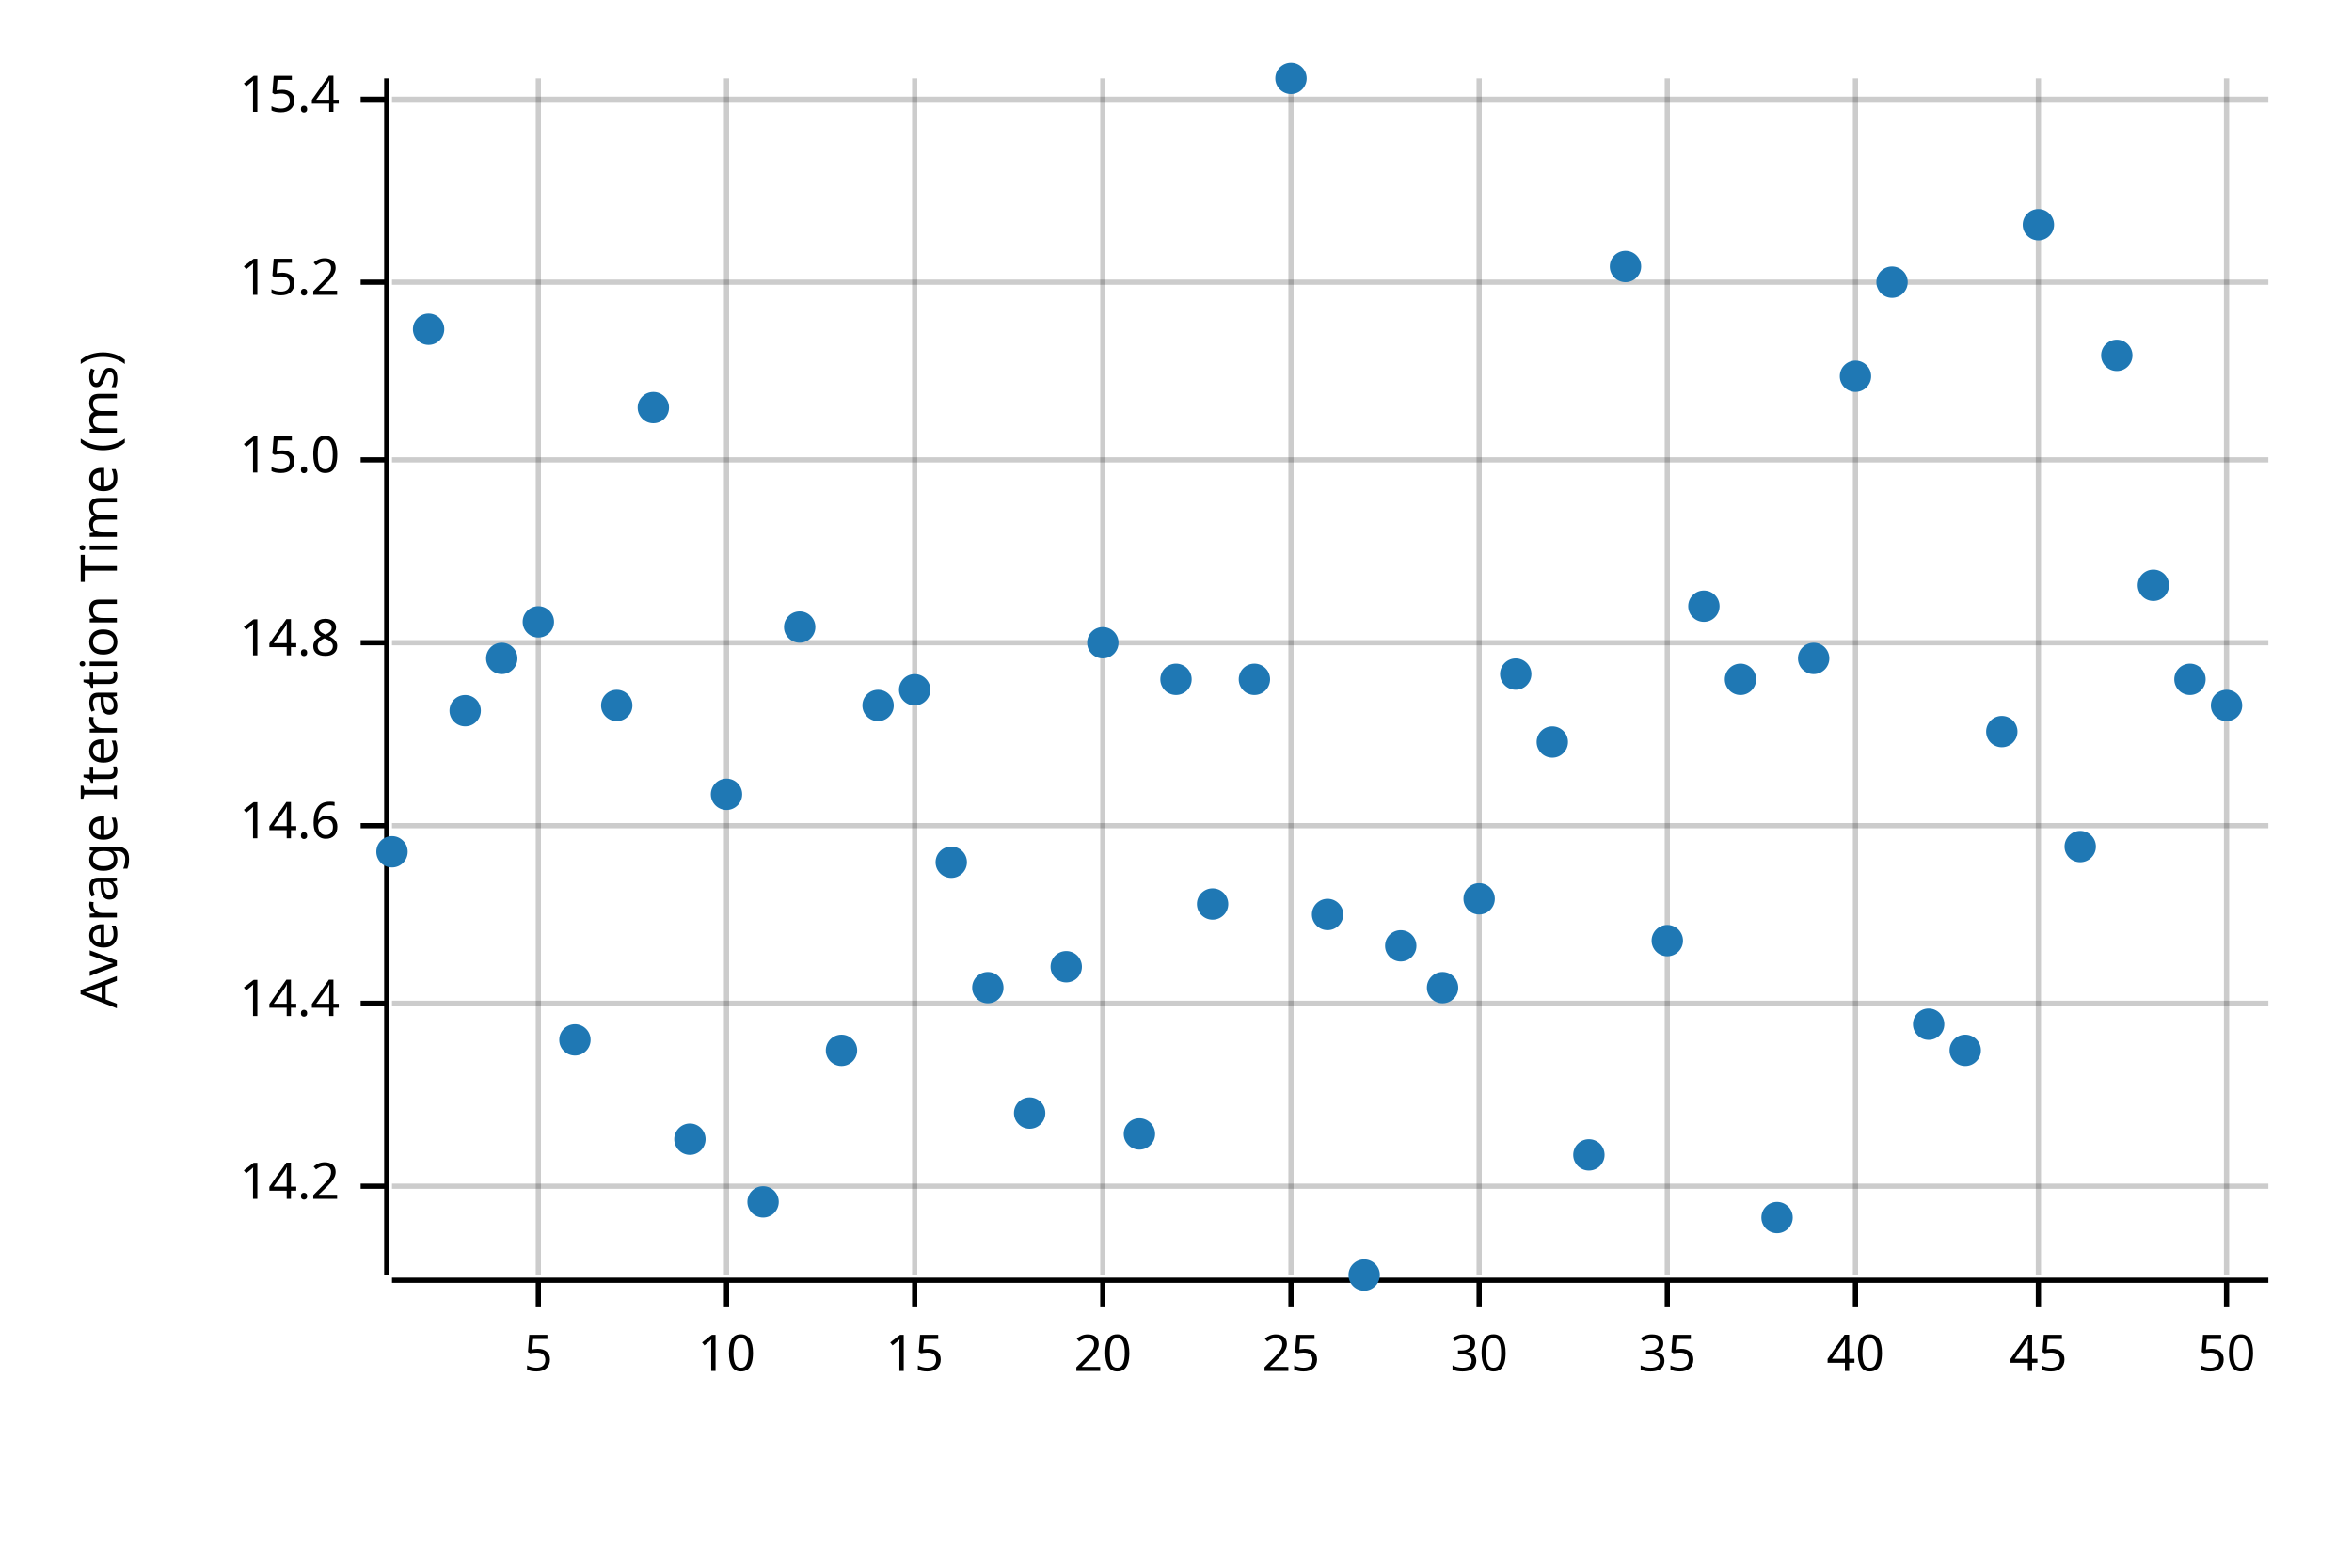
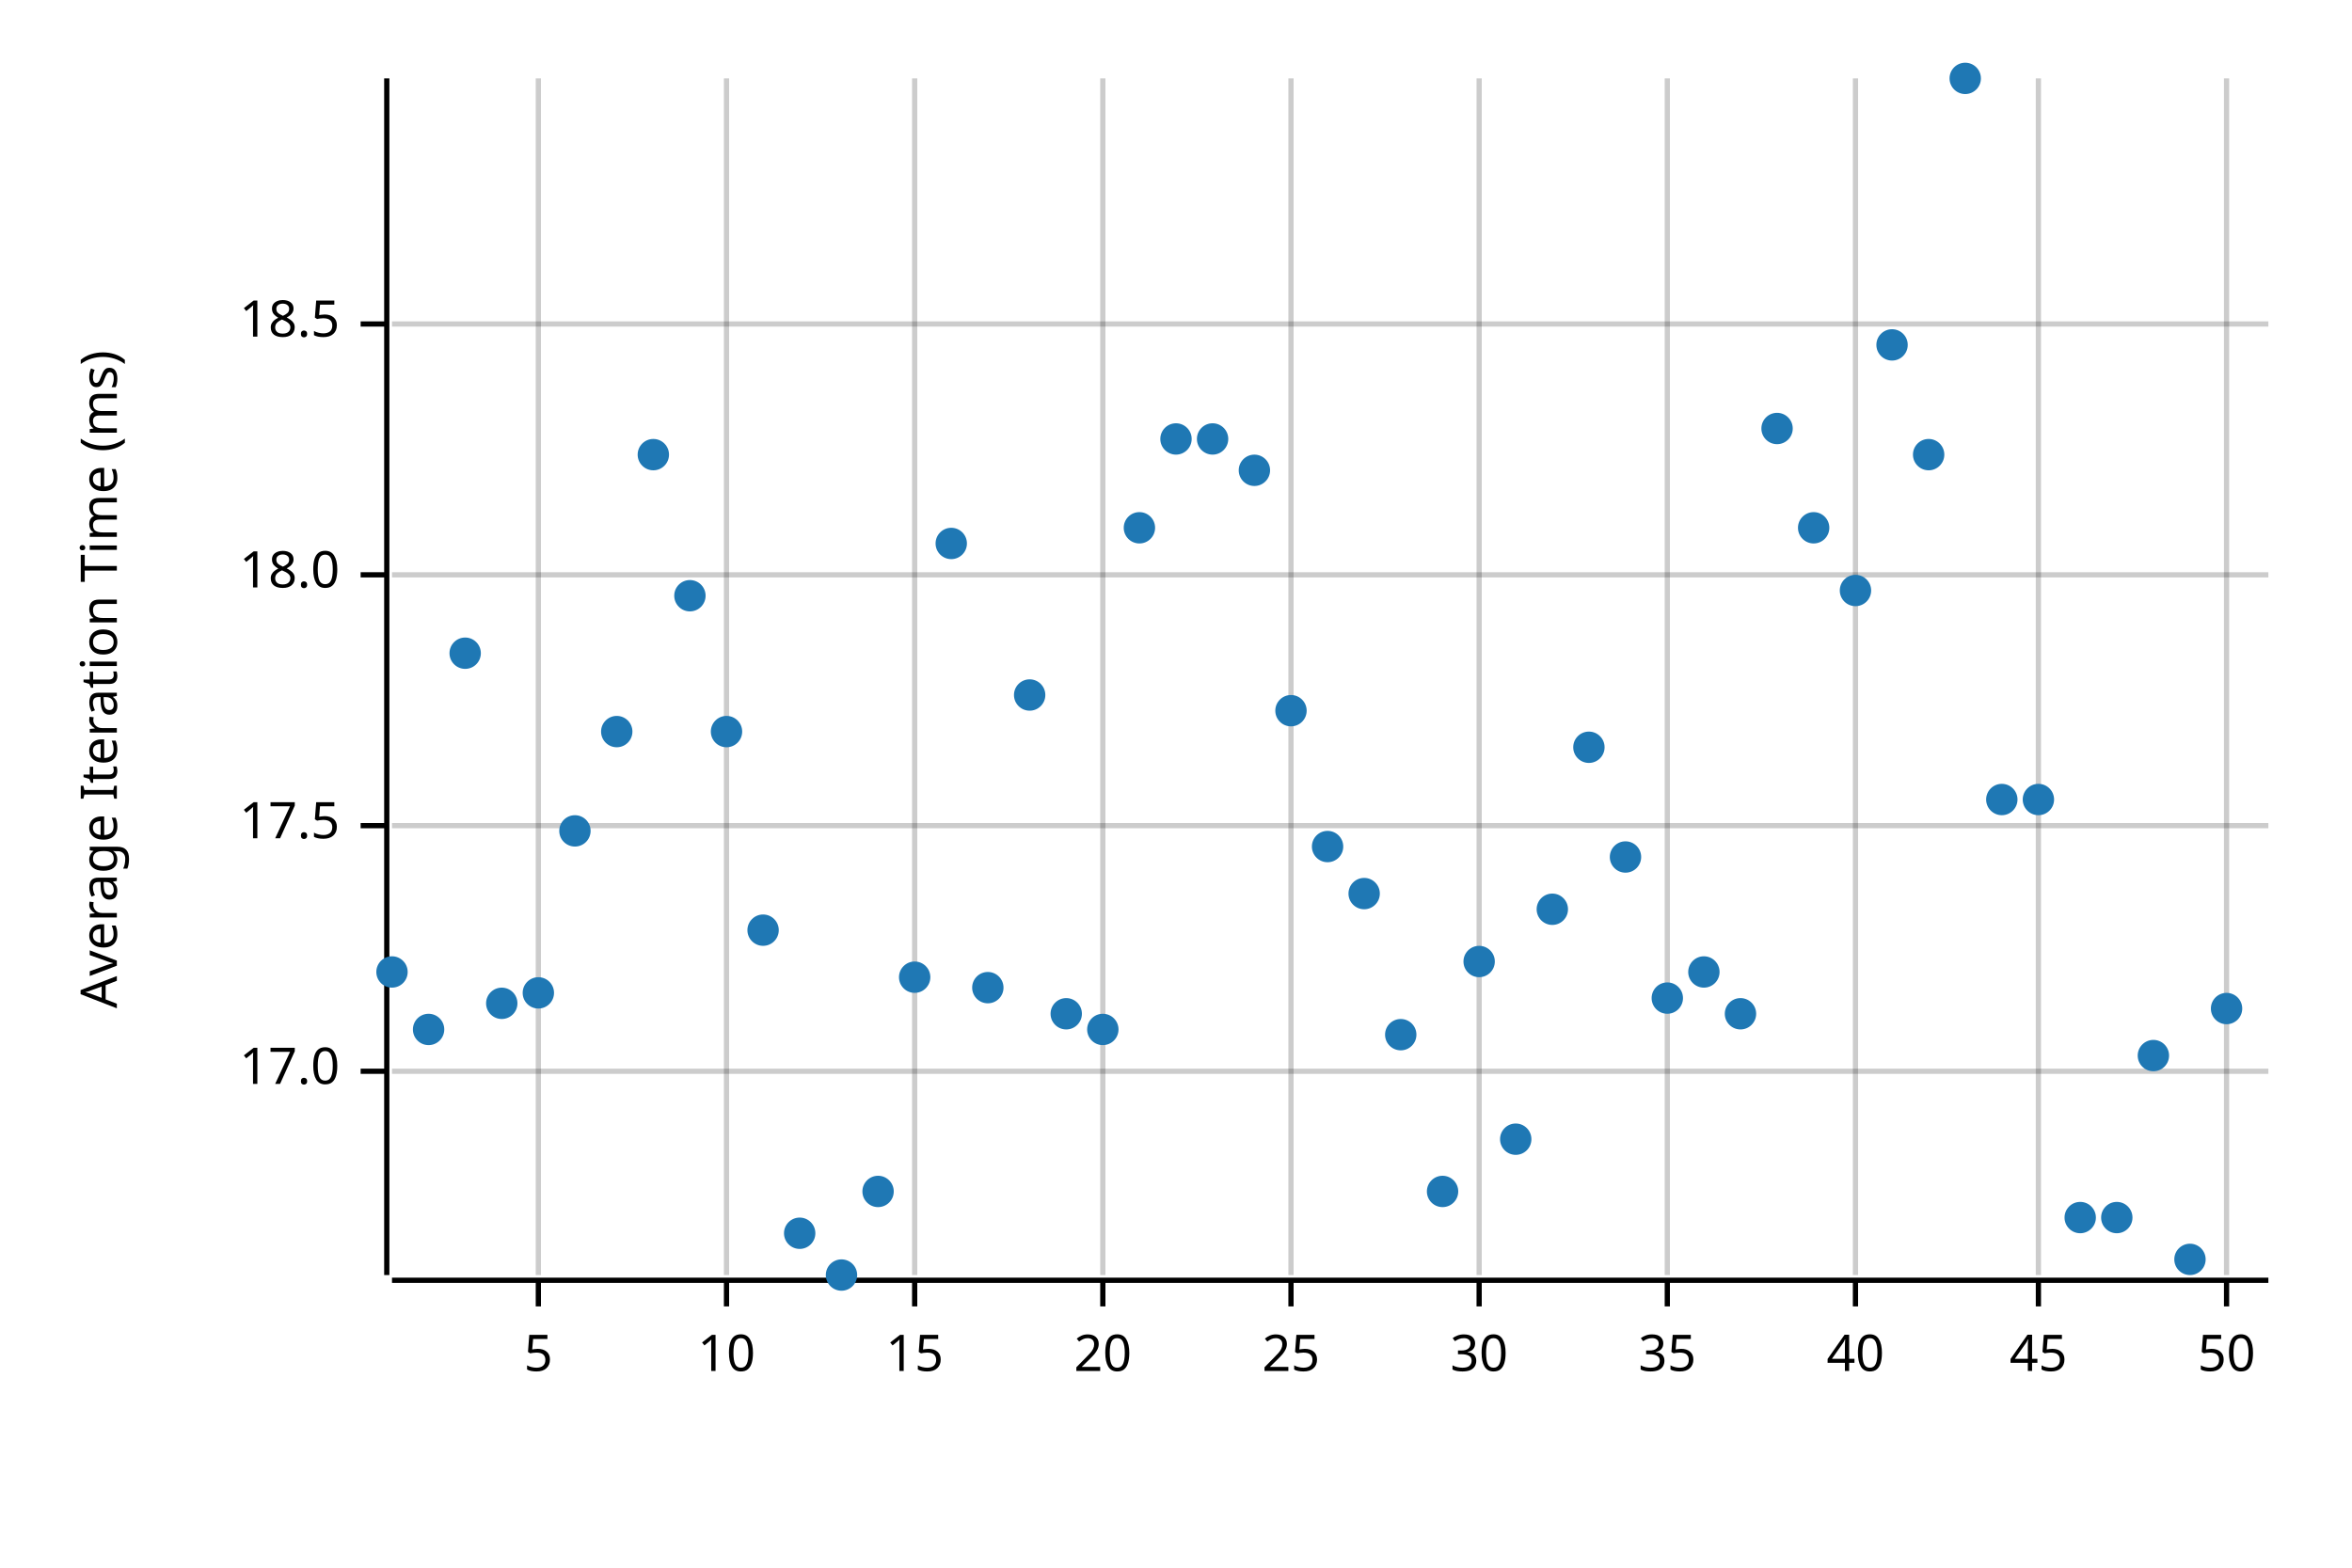
<svg xmlns="http://www.w3.org/2000/svg" width="450" height="300" viewBox="0 0 450 300">
  <text x="15" y="130" dy="0.76em" text-anchor="middle" font-family="sans-serif" font-size="9.677" opacity="1" fill="#000000" transform="rotate(270, 15, 130)">
Average Iteration Time (ms)
</text>
  <line opacity="0.2" stroke="#000000" stroke-width="1" x1="103" y1="244" x2="103" y2="15" />
  <line opacity="0.2" stroke="#000000" stroke-width="1" x1="139" y1="244" x2="139" y2="15" />
  <line opacity="0.2" stroke="#000000" stroke-width="1" x1="175" y1="244" x2="175" y2="15" />
  <line opacity="0.2" stroke="#000000" stroke-width="1" x1="211" y1="244" x2="211" y2="15" />
  <line opacity="0.2" stroke="#000000" stroke-width="1" x1="247" y1="244" x2="247" y2="15" />
  <line opacity="0.2" stroke="#000000" stroke-width="1" x1="283" y1="244" x2="283" y2="15" />
  <line opacity="0.2" stroke="#000000" stroke-width="1" x1="319" y1="244" x2="319" y2="15" />
  <line opacity="0.2" stroke="#000000" stroke-width="1" x1="355" y1="244" x2="355" y2="15" />
  <line opacity="0.2" stroke="#000000" stroke-width="1" x1="390" y1="244" x2="390" y2="15" />
  <line opacity="0.2" stroke="#000000" stroke-width="1" x1="426" y1="244" x2="426" y2="15" />
-   <line opacity="0.2" stroke="#000000" stroke-width="1" x1="75" y1="227" x2="434" y2="227" />
-   <line opacity="0.2" stroke="#000000" stroke-width="1" x1="75" y1="192" x2="434" y2="192" />
+   <line opacity="0.2" stroke="#000000" stroke-width="1" x1="75" y1="205" x2="434" y2="205" />
  <line opacity="0.2" stroke="#000000" stroke-width="1" x1="75" y1="158" x2="434" y2="158" />
-   <line opacity="0.2" stroke="#000000" stroke-width="1" x1="75" y1="123" x2="434" y2="123" />
-   <line opacity="0.2" stroke="#000000" stroke-width="1" x1="75" y1="88" x2="434" y2="88" />
-   <line opacity="0.2" stroke="#000000" stroke-width="1" x1="75" y1="54" x2="434" y2="54" />
-   <line opacity="0.2" stroke="#000000" stroke-width="1" x1="75" y1="19" x2="434" y2="19" />
+   <line opacity="0.2" stroke="#000000" stroke-width="1" x1="75" y1="110" x2="434" y2="110" />
+   <line opacity="0.2" stroke="#000000" stroke-width="1" x1="75" y1="62" x2="434" y2="62" />
  <polyline fill="none" opacity="1" stroke="#000000" stroke-width="1" points="74,15 74,244 " />
-   <text x="65" y="227" dy="0.5ex" text-anchor="end" font-family="sans-serif" font-size="9.677" opacity="1" fill="#000000">
- 14.2
+   <text x="65" y="205" dy="0.5ex" text-anchor="end" font-family="sans-serif" font-size="9.677" opacity="1" fill="#000000">
+ 17.0
</text>
-   <polyline fill="none" opacity="1" stroke="#000000" stroke-width="1" points="69,227 74,227 " />
-   <text x="65" y="192" dy="0.5ex" text-anchor="end" font-family="sans-serif" font-size="9.677" opacity="1" fill="#000000">
- 14.4
- </text>
-   <polyline fill="none" opacity="1" stroke="#000000" stroke-width="1" points="69,192 74,192 " />
+   <polyline fill="none" opacity="1" stroke="#000000" stroke-width="1" points="69,205 74,205 " />
  <text x="65" y="158" dy="0.5ex" text-anchor="end" font-family="sans-serif" font-size="9.677" opacity="1" fill="#000000">
- 14.6
+ 17.5
</text>
  <polyline fill="none" opacity="1" stroke="#000000" stroke-width="1" points="69,158 74,158 " />
-   <text x="65" y="123" dy="0.5ex" text-anchor="end" font-family="sans-serif" font-size="9.677" opacity="1" fill="#000000">
- 14.8
+   <text x="65" y="110" dy="0.5ex" text-anchor="end" font-family="sans-serif" font-size="9.677" opacity="1" fill="#000000">
+ 18.0
</text>
-   <polyline fill="none" opacity="1" stroke="#000000" stroke-width="1" points="69,123 74,123 " />
-   <text x="65" y="88" dy="0.5ex" text-anchor="end" font-family="sans-serif" font-size="9.677" opacity="1" fill="#000000">
- 15.0
+   <polyline fill="none" opacity="1" stroke="#000000" stroke-width="1" points="69,110 74,110 " />
+   <text x="65" y="62" dy="0.5ex" text-anchor="end" font-family="sans-serif" font-size="9.677" opacity="1" fill="#000000">
+ 18.5
</text>
-   <polyline fill="none" opacity="1" stroke="#000000" stroke-width="1" points="69,88 74,88 " />
-   <text x="65" y="54" dy="0.5ex" text-anchor="end" font-family="sans-serif" font-size="9.677" opacity="1" fill="#000000">
- 15.2
- </text>
-   <polyline fill="none" opacity="1" stroke="#000000" stroke-width="1" points="69,54 74,54 " />
-   <text x="65" y="19" dy="0.5ex" text-anchor="end" font-family="sans-serif" font-size="9.677" opacity="1" fill="#000000">
- 15.4
- </text>
-   <polyline fill="none" opacity="1" stroke="#000000" stroke-width="1" points="69,19 74,19 " />
+   <polyline fill="none" opacity="1" stroke="#000000" stroke-width="1" points="69,62 74,62 " />
  <polyline fill="none" opacity="1" stroke="#000000" stroke-width="1" points="75,245 434,245 " />
  <text x="103" y="255" dy="0.76em" text-anchor="middle" font-family="sans-serif" font-size="9.677" opacity="1" fill="#000000">
5
</text>
  <polyline fill="none" opacity="1" stroke="#000000" stroke-width="1" points="103,245 103,250 " />
  <text x="139" y="255" dy="0.76em" text-anchor="middle" font-family="sans-serif" font-size="9.677" opacity="1" fill="#000000">
10
</text>
  <polyline fill="none" opacity="1" stroke="#000000" stroke-width="1" points="139,245 139,250 " />
  <text x="175" y="255" dy="0.76em" text-anchor="middle" font-family="sans-serif" font-size="9.677" opacity="1" fill="#000000">
15
</text>
  <polyline fill="none" opacity="1" stroke="#000000" stroke-width="1" points="175,245 175,250 " />
  <text x="211" y="255" dy="0.76em" text-anchor="middle" font-family="sans-serif" font-size="9.677" opacity="1" fill="#000000">
20
</text>
  <polyline fill="none" opacity="1" stroke="#000000" stroke-width="1" points="211,245 211,250 " />
  <text x="247" y="255" dy="0.76em" text-anchor="middle" font-family="sans-serif" font-size="9.677" opacity="1" fill="#000000">
25
</text>
  <polyline fill="none" opacity="1" stroke="#000000" stroke-width="1" points="247,245 247,250 " />
  <text x="283" y="255" dy="0.76em" text-anchor="middle" font-family="sans-serif" font-size="9.677" opacity="1" fill="#000000">
30
</text>
  <polyline fill="none" opacity="1" stroke="#000000" stroke-width="1" points="283,245 283,250 " />
  <text x="319" y="255" dy="0.76em" text-anchor="middle" font-family="sans-serif" font-size="9.677" opacity="1" fill="#000000">
35
</text>
  <polyline fill="none" opacity="1" stroke="#000000" stroke-width="1" points="319,245 319,250 " />
  <text x="355" y="255" dy="0.76em" text-anchor="middle" font-family="sans-serif" font-size="9.677" opacity="1" fill="#000000">
40
</text>
  <polyline fill="none" opacity="1" stroke="#000000" stroke-width="1" points="355,245 355,250 " />
  <text x="390" y="255" dy="0.76em" text-anchor="middle" font-family="sans-serif" font-size="9.677" opacity="1" fill="#000000">
45
</text>
  <polyline fill="none" opacity="1" stroke="#000000" stroke-width="1" points="390,245 390,250 " />
  <text x="426" y="255" dy="0.76em" text-anchor="middle" font-family="sans-serif" font-size="9.677" opacity="1" fill="#000000">
50
</text>
  <polyline fill="none" opacity="1" stroke="#000000" stroke-width="1" points="426,245 426,250 " />
-   <circle cx="75" cy="163" r="3" opacity="1" fill="#1F78B4" stroke="none" stroke-width="1" />
-   <circle cx="82" cy="63" r="3" opacity="1" fill="#1F78B4" stroke="none" stroke-width="1" />
-   <circle cx="89" cy="136" r="3" opacity="1" fill="#1F78B4" stroke="none" stroke-width="1" />
-   <circle cx="96" cy="126" r="3" opacity="1" fill="#1F78B4" stroke="none" stroke-width="1" />
-   <circle cx="103" cy="119" r="3" opacity="1" fill="#1F78B4" stroke="none" stroke-width="1" />
-   <circle cx="110" cy="199" r="3" opacity="1" fill="#1F78B4" stroke="none" stroke-width="1" />
-   <circle cx="118" cy="135" r="3" opacity="1" fill="#1F78B4" stroke="none" stroke-width="1" />
-   <circle cx="125" cy="78" r="3" opacity="1" fill="#1F78B4" stroke="none" stroke-width="1" />
-   <circle cx="132" cy="218" r="3" opacity="1" fill="#1F78B4" stroke="none" stroke-width="1" />
-   <circle cx="139" cy="152" r="3" opacity="1" fill="#1F78B4" stroke="none" stroke-width="1" />
-   <circle cx="146" cy="230" r="3" opacity="1" fill="#1F78B4" stroke="none" stroke-width="1" />
-   <circle cx="153" cy="120" r="3" opacity="1" fill="#1F78B4" stroke="none" stroke-width="1" />
-   <circle cx="161" cy="201" r="3" opacity="1" fill="#1F78B4" stroke="none" stroke-width="1" />
-   <circle cx="168" cy="135" r="3" opacity="1" fill="#1F78B4" stroke="none" stroke-width="1" />
-   <circle cx="175" cy="132" r="3" opacity="1" fill="#1F78B4" stroke="none" stroke-width="1" />
-   <circle cx="182" cy="165" r="3" opacity="1" fill="#1F78B4" stroke="none" stroke-width="1" />
+   <circle cx="75" cy="186" r="3" opacity="1" fill="#1F78B4" stroke="none" stroke-width="1" />
+   <circle cx="82" cy="197" r="3" opacity="1" fill="#1F78B4" stroke="none" stroke-width="1" />
+   <circle cx="89" cy="125" r="3" opacity="1" fill="#1F78B4" stroke="none" stroke-width="1" />
+   <circle cx="96" cy="192" r="3" opacity="1" fill="#1F78B4" stroke="none" stroke-width="1" />
+   <circle cx="103" cy="190" r="3" opacity="1" fill="#1F78B4" stroke="none" stroke-width="1" />
+   <circle cx="110" cy="159" r="3" opacity="1" fill="#1F78B4" stroke="none" stroke-width="1" />
+   <circle cx="118" cy="140" r="3" opacity="1" fill="#1F78B4" stroke="none" stroke-width="1" />
+   <circle cx="125" cy="87" r="3" opacity="1" fill="#1F78B4" stroke="none" stroke-width="1" />
+   <circle cx="132" cy="114" r="3" opacity="1" fill="#1F78B4" stroke="none" stroke-width="1" />
+   <circle cx="139" cy="140" r="3" opacity="1" fill="#1F78B4" stroke="none" stroke-width="1" />
+   <circle cx="146" cy="178" r="3" opacity="1" fill="#1F78B4" stroke="none" stroke-width="1" />
+   <circle cx="153" cy="236" r="3" opacity="1" fill="#1F78B4" stroke="none" stroke-width="1" />
+   <circle cx="161" cy="244" r="3" opacity="1" fill="#1F78B4" stroke="none" stroke-width="1" />
+   <circle cx="168" cy="228" r="3" opacity="1" fill="#1F78B4" stroke="none" stroke-width="1" />
+   <circle cx="175" cy="187" r="3" opacity="1" fill="#1F78B4" stroke="none" stroke-width="1" />
+   <circle cx="182" cy="104" r="3" opacity="1" fill="#1F78B4" stroke="none" stroke-width="1" />
  <circle cx="189" cy="189" r="3" opacity="1" fill="#1F78B4" stroke="none" stroke-width="1" />
-   <circle cx="197" cy="213" r="3" opacity="1" fill="#1F78B4" stroke="none" stroke-width="1" />
-   <circle cx="204" cy="185" r="3" opacity="1" fill="#1F78B4" stroke="none" stroke-width="1" />
-   <circle cx="211" cy="123" r="3" opacity="1" fill="#1F78B4" stroke="none" stroke-width="1" />
-   <circle cx="218" cy="217" r="3" opacity="1" fill="#1F78B4" stroke="none" stroke-width="1" />
-   <circle cx="225" cy="130" r="3" opacity="1" fill="#1F78B4" stroke="none" stroke-width="1" />
-   <circle cx="232" cy="173" r="3" opacity="1" fill="#1F78B4" stroke="none" stroke-width="1" />
-   <circle cx="240" cy="130" r="3" opacity="1" fill="#1F78B4" stroke="none" stroke-width="1" />
-   <circle cx="247" cy="15" r="3" opacity="1" fill="#1F78B4" stroke="none" stroke-width="1" />
-   <circle cx="254" cy="175" r="3" opacity="1" fill="#1F78B4" stroke="none" stroke-width="1" />
-   <circle cx="261" cy="244" r="3" opacity="1" fill="#1F78B4" stroke="none" stroke-width="1" />
-   <circle cx="268" cy="181" r="3" opacity="1" fill="#1F78B4" stroke="none" stroke-width="1" />
-   <circle cx="276" cy="189" r="3" opacity="1" fill="#1F78B4" stroke="none" stroke-width="1" />
-   <circle cx="283" cy="172" r="3" opacity="1" fill="#1F78B4" stroke="none" stroke-width="1" />
-   <circle cx="290" cy="129" r="3" opacity="1" fill="#1F78B4" stroke="none" stroke-width="1" />
-   <circle cx="297" cy="142" r="3" opacity="1" fill="#1F78B4" stroke="none" stroke-width="1" />
-   <circle cx="304" cy="221" r="3" opacity="1" fill="#1F78B4" stroke="none" stroke-width="1" />
-   <circle cx="311" cy="51" r="3" opacity="1" fill="#1F78B4" stroke="none" stroke-width="1" />
-   <circle cx="319" cy="180" r="3" opacity="1" fill="#1F78B4" stroke="none" stroke-width="1" />
-   <circle cx="326" cy="116" r="3" opacity="1" fill="#1F78B4" stroke="none" stroke-width="1" />
-   <circle cx="333" cy="130" r="3" opacity="1" fill="#1F78B4" stroke="none" stroke-width="1" />
-   <circle cx="340" cy="233" r="3" opacity="1" fill="#1F78B4" stroke="none" stroke-width="1" />
-   <circle cx="347" cy="126" r="3" opacity="1" fill="#1F78B4" stroke="none" stroke-width="1" />
-   <circle cx="355" cy="72" r="3" opacity="1" fill="#1F78B4" stroke="none" stroke-width="1" />
-   <circle cx="362" cy="54" r="3" opacity="1" fill="#1F78B4" stroke="none" stroke-width="1" />
-   <circle cx="369" cy="196" r="3" opacity="1" fill="#1F78B4" stroke="none" stroke-width="1" />
-   <circle cx="376" cy="201" r="3" opacity="1" fill="#1F78B4" stroke="none" stroke-width="1" />
-   <circle cx="383" cy="140" r="3" opacity="1" fill="#1F78B4" stroke="none" stroke-width="1" />
-   <circle cx="390" cy="43" r="3" opacity="1" fill="#1F78B4" stroke="none" stroke-width="1" />
-   <circle cx="398" cy="162" r="3" opacity="1" fill="#1F78B4" stroke="none" stroke-width="1" />
-   <circle cx="405" cy="68" r="3" opacity="1" fill="#1F78B4" stroke="none" stroke-width="1" />
-   <circle cx="412" cy="112" r="3" opacity="1" fill="#1F78B4" stroke="none" stroke-width="1" />
-   <circle cx="419" cy="130" r="3" opacity="1" fill="#1F78B4" stroke="none" stroke-width="1" />
-   <circle cx="426" cy="135" r="3" opacity="1" fill="#1F78B4" stroke="none" stroke-width="1" />
+   <circle cx="197" cy="133" r="3" opacity="1" fill="#1F78B4" stroke="none" stroke-width="1" />
+   <circle cx="204" cy="194" r="3" opacity="1" fill="#1F78B4" stroke="none" stroke-width="1" />
+   <circle cx="211" cy="197" r="3" opacity="1" fill="#1F78B4" stroke="none" stroke-width="1" />
+   <circle cx="218" cy="101" r="3" opacity="1" fill="#1F78B4" stroke="none" stroke-width="1" />
+   <circle cx="225" cy="84" r="3" opacity="1" fill="#1F78B4" stroke="none" stroke-width="1" />
+   <circle cx="232" cy="84" r="3" opacity="1" fill="#1F78B4" stroke="none" stroke-width="1" />
+   <circle cx="240" cy="90" r="3" opacity="1" fill="#1F78B4" stroke="none" stroke-width="1" />
+   <circle cx="247" cy="136" r="3" opacity="1" fill="#1F78B4" stroke="none" stroke-width="1" />
+   <circle cx="254" cy="162" r="3" opacity="1" fill="#1F78B4" stroke="none" stroke-width="1" />
+   <circle cx="261" cy="171" r="3" opacity="1" fill="#1F78B4" stroke="none" stroke-width="1" />
+   <circle cx="268" cy="198" r="3" opacity="1" fill="#1F78B4" stroke="none" stroke-width="1" />
+   <circle cx="276" cy="228" r="3" opacity="1" fill="#1F78B4" stroke="none" stroke-width="1" />
+   <circle cx="283" cy="184" r="3" opacity="1" fill="#1F78B4" stroke="none" stroke-width="1" />
+   <circle cx="290" cy="218" r="3" opacity="1" fill="#1F78B4" stroke="none" stroke-width="1" />
+   <circle cx="297" cy="174" r="3" opacity="1" fill="#1F78B4" stroke="none" stroke-width="1" />
+   <circle cx="304" cy="143" r="3" opacity="1" fill="#1F78B4" stroke="none" stroke-width="1" />
+   <circle cx="311" cy="164" r="3" opacity="1" fill="#1F78B4" stroke="none" stroke-width="1" />
+   <circle cx="319" cy="191" r="3" opacity="1" fill="#1F78B4" stroke="none" stroke-width="1" />
+   <circle cx="326" cy="186" r="3" opacity="1" fill="#1F78B4" stroke="none" stroke-width="1" />
+   <circle cx="333" cy="194" r="3" opacity="1" fill="#1F78B4" stroke="none" stroke-width="1" />
+   <circle cx="340" cy="82" r="3" opacity="1" fill="#1F78B4" stroke="none" stroke-width="1" />
+   <circle cx="347" cy="101" r="3" opacity="1" fill="#1F78B4" stroke="none" stroke-width="1" />
+   <circle cx="355" cy="113" r="3" opacity="1" fill="#1F78B4" stroke="none" stroke-width="1" />
+   <circle cx="362" cy="66" r="3" opacity="1" fill="#1F78B4" stroke="none" stroke-width="1" />
+   <circle cx="369" cy="87" r="3" opacity="1" fill="#1F78B4" stroke="none" stroke-width="1" />
+   <circle cx="376" cy="15" r="3" opacity="1" fill="#1F78B4" stroke="none" stroke-width="1" />
+   <circle cx="383" cy="153" r="3" opacity="1" fill="#1F78B4" stroke="none" stroke-width="1" />
+   <circle cx="390" cy="153" r="3" opacity="1" fill="#1F78B4" stroke="none" stroke-width="1" />
+   <circle cx="398" cy="233" r="3" opacity="1" fill="#1F78B4" stroke="none" stroke-width="1" />
+   <circle cx="405" cy="233" r="3" opacity="1" fill="#1F78B4" stroke="none" stroke-width="1" />
+   <circle cx="412" cy="202" r="3" opacity="1" fill="#1F78B4" stroke="none" stroke-width="1" />
+   <circle cx="419" cy="241" r="3" opacity="1" fill="#1F78B4" stroke="none" stroke-width="1" />
+   <circle cx="426" cy="193" r="3" opacity="1" fill="#1F78B4" stroke="none" stroke-width="1" />
</svg>
